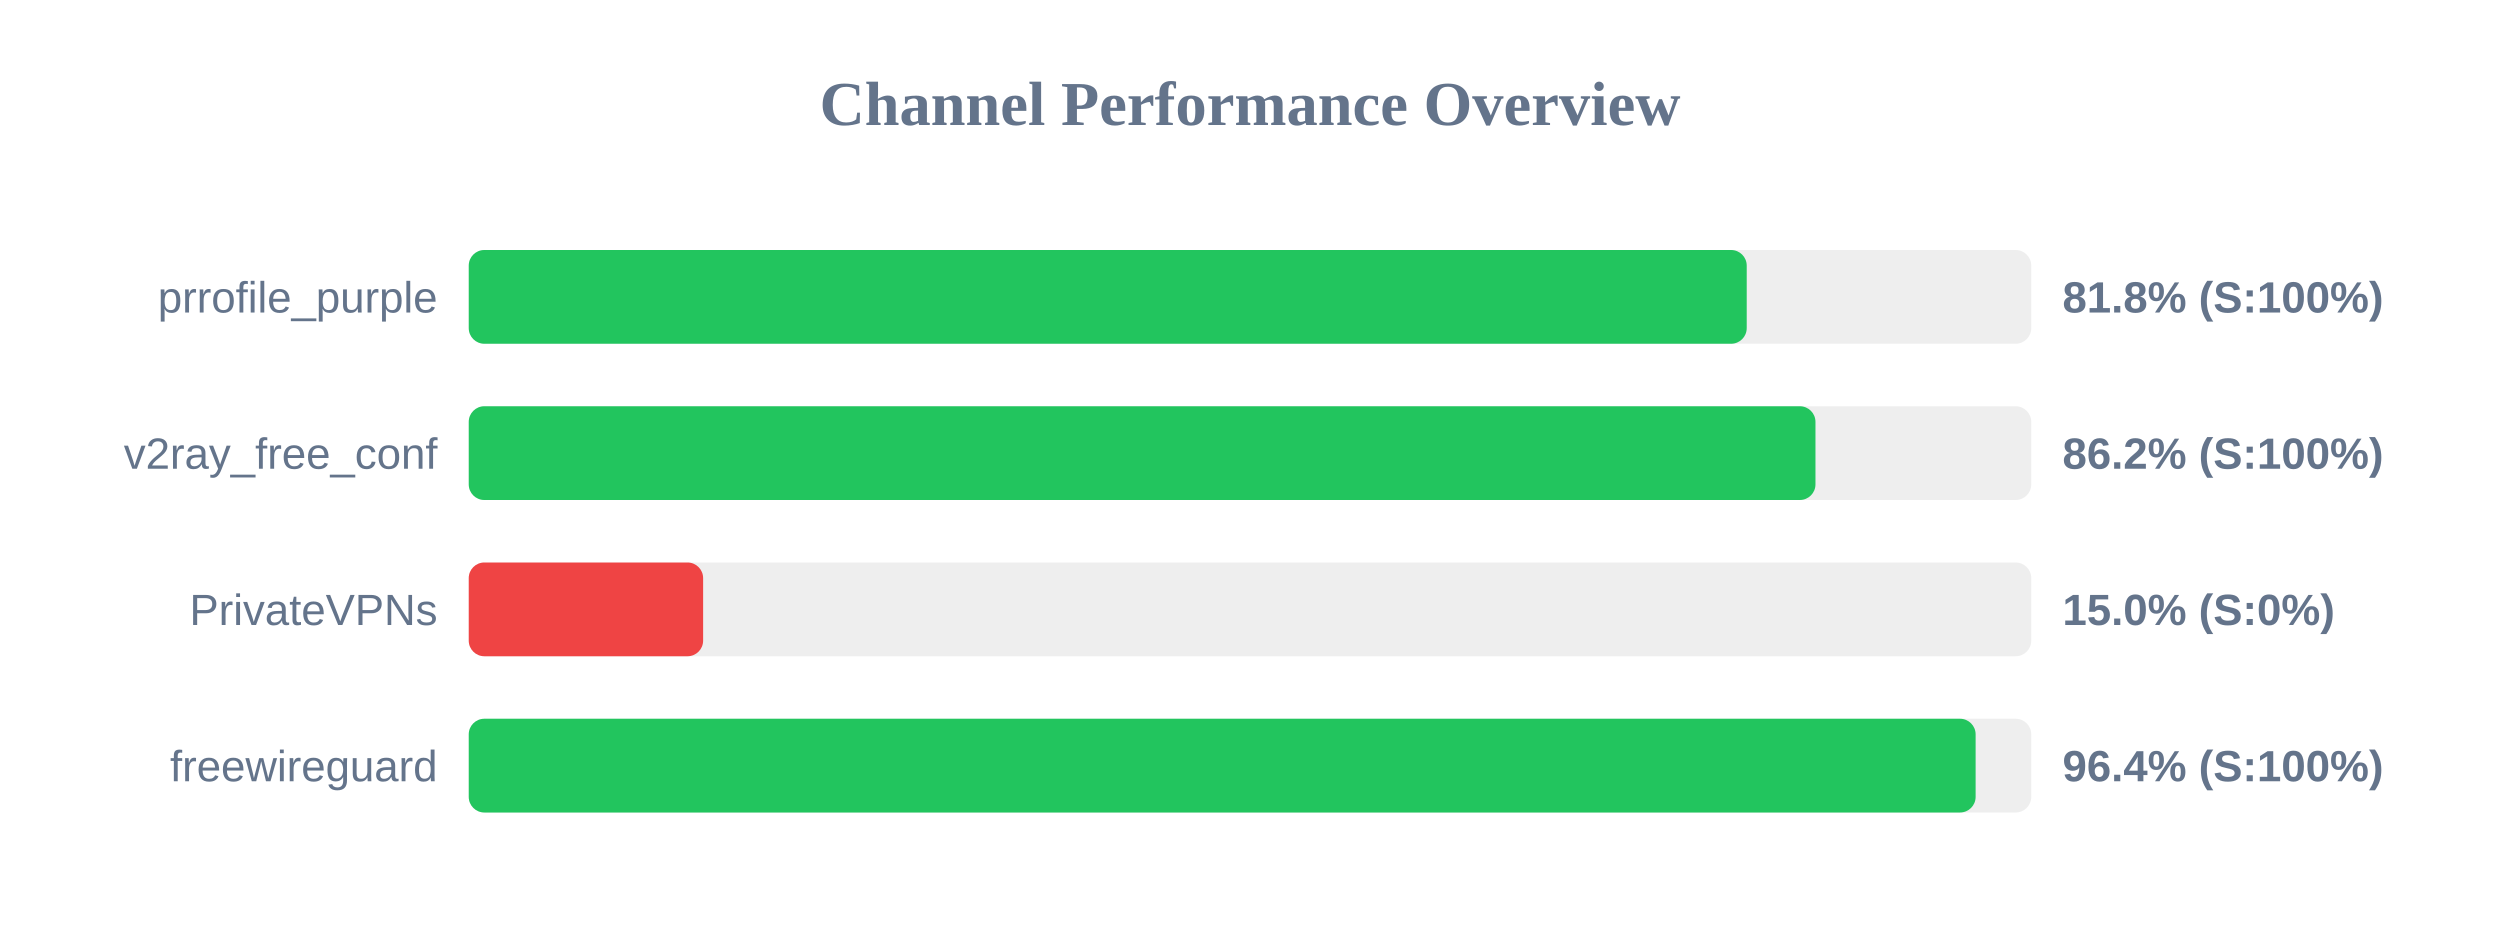
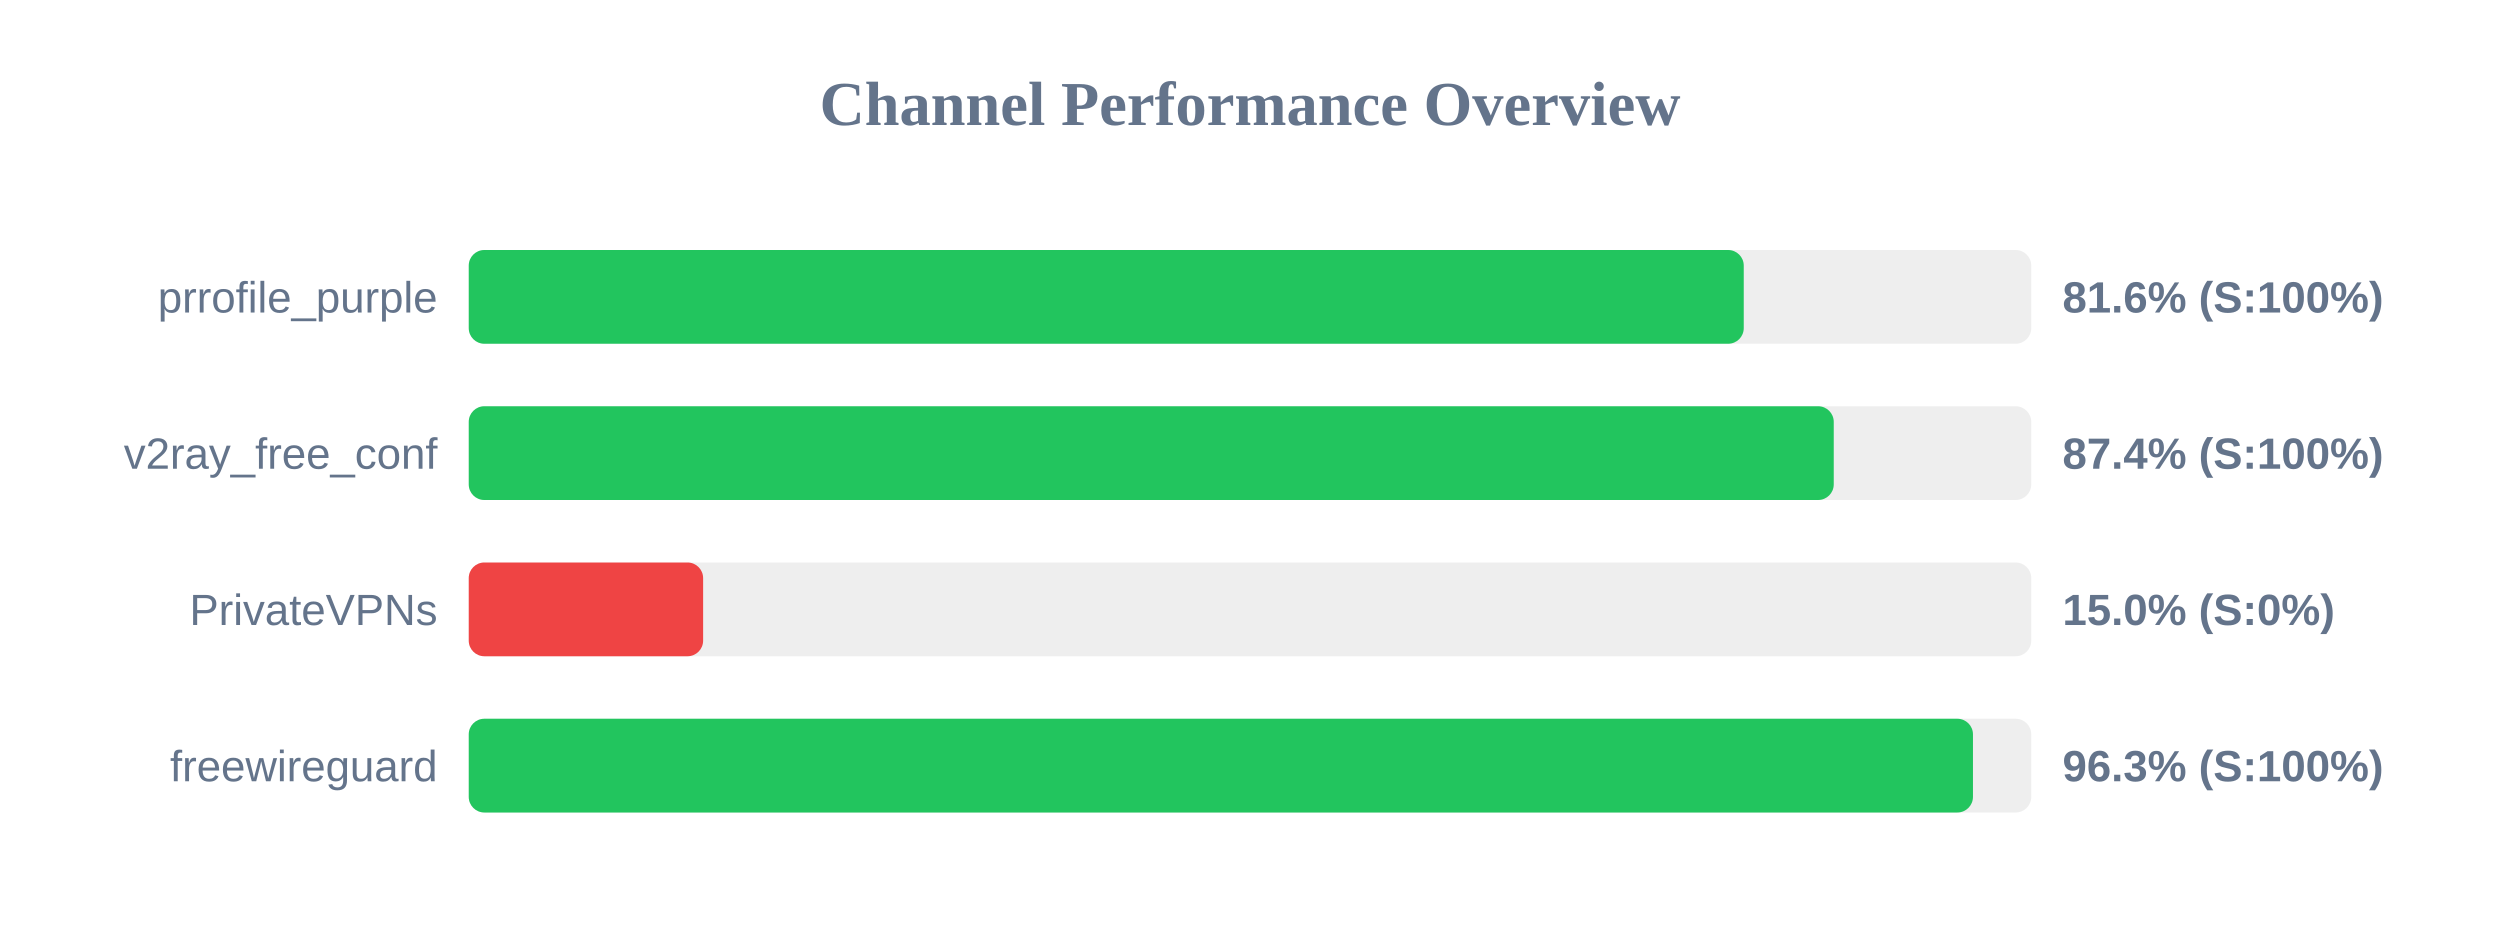
<svg xmlns="http://www.w3.org/2000/svg" width="800" height="300" version="1.1">
  <style>
        .row { font: 14px Arial; fill: #64748b; }
        .score { font: bold 14px Arial; fill: #64748b; }
    </style>
  <text x="400" y="40" text-anchor="middle" font-size="20px" font-weight="bold" fill="#64748b">Channel Performance Overview</text>
  <rect x="150" y="80" width="500" height="30" fill="#eee" rx="5" />
-   <rect x="150" y="80" width="408.95" height="30" fill="#22c55e" rx="5" />
+   <rect x="150" y="80" width="408.0" height="30" fill="#22c55e" rx="5" />
  <text x="140" y="100" text-anchor="end" class="row">prrofile_purple</text>
-   <text x="660" y="100" text-anchor="start" class="score">81.8% (S:100%)</text>
+   <text x="660" y="100" text-anchor="start" class="score">81.6% (S:100%)</text>
  <rect x="150" y="130" width="500" height="30" fill="#eee" rx="5" />
-   <rect x="150" y="130" width="430.95" height="30" fill="#22c55e" rx="5" />
+   <rect x="150" y="130" width="436.8" height="30" fill="#22c55e" rx="5" />
  <text x="140" y="150" text-anchor="end" class="row">v2ray_free_conf</text>
-   <text x="660" y="150" text-anchor="start" class="score">86.2% (S:100%)</text>
+   <text x="660" y="150" text-anchor="start" class="score">87.4% (S:100%)</text>
  <rect x="150" y="180" width="500" height="30" fill="#eee" rx="5" />
  <rect x="150" y="180" width="75.0" height="30" fill="#ef4444" rx="5" />
  <text x="140" y="200" text-anchor="end" class="row">PrivateVPNs</text>
  <text x="660" y="200" text-anchor="start" class="score">15.0% (S:0%)</text>
  <rect x="150" y="230" width="500" height="30" fill="#eee" rx="5" />
-   <rect x="150" y="230" width="482.2" height="30" fill="#22c55e" rx="5" />
+   <rect x="150" y="230" width="481.35" height="30" fill="#22c55e" rx="5" />
  <text x="140" y="250" text-anchor="end" class="row">freewireguard</text>
-   <text x="660" y="250" text-anchor="start" class="score">96.4% (S:100%)</text>
+   <text x="660" y="250" text-anchor="start" class="score">96.3% (S:100%)</text>
</svg>
